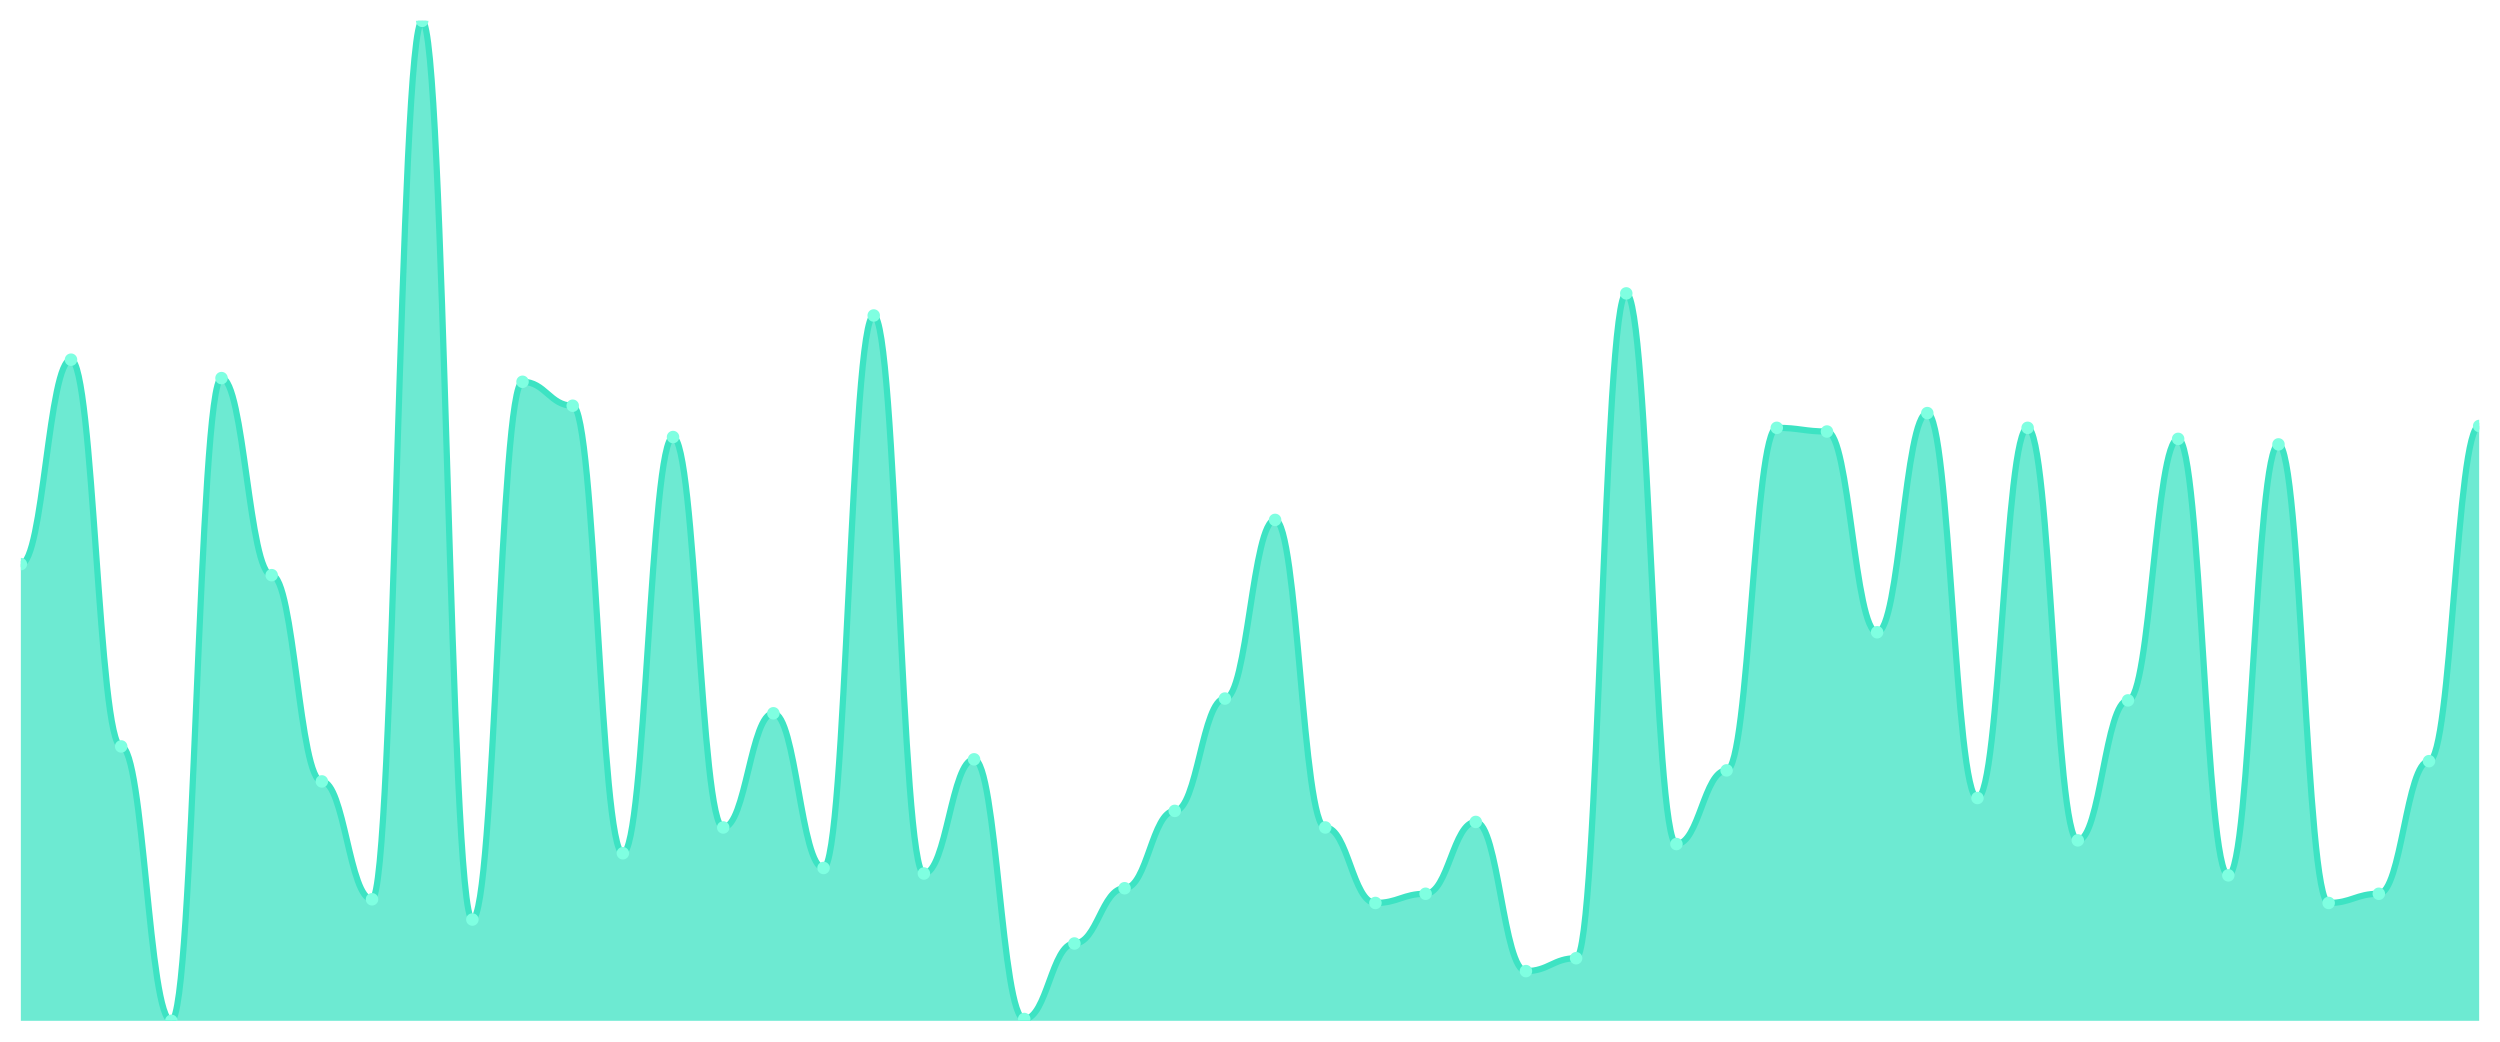
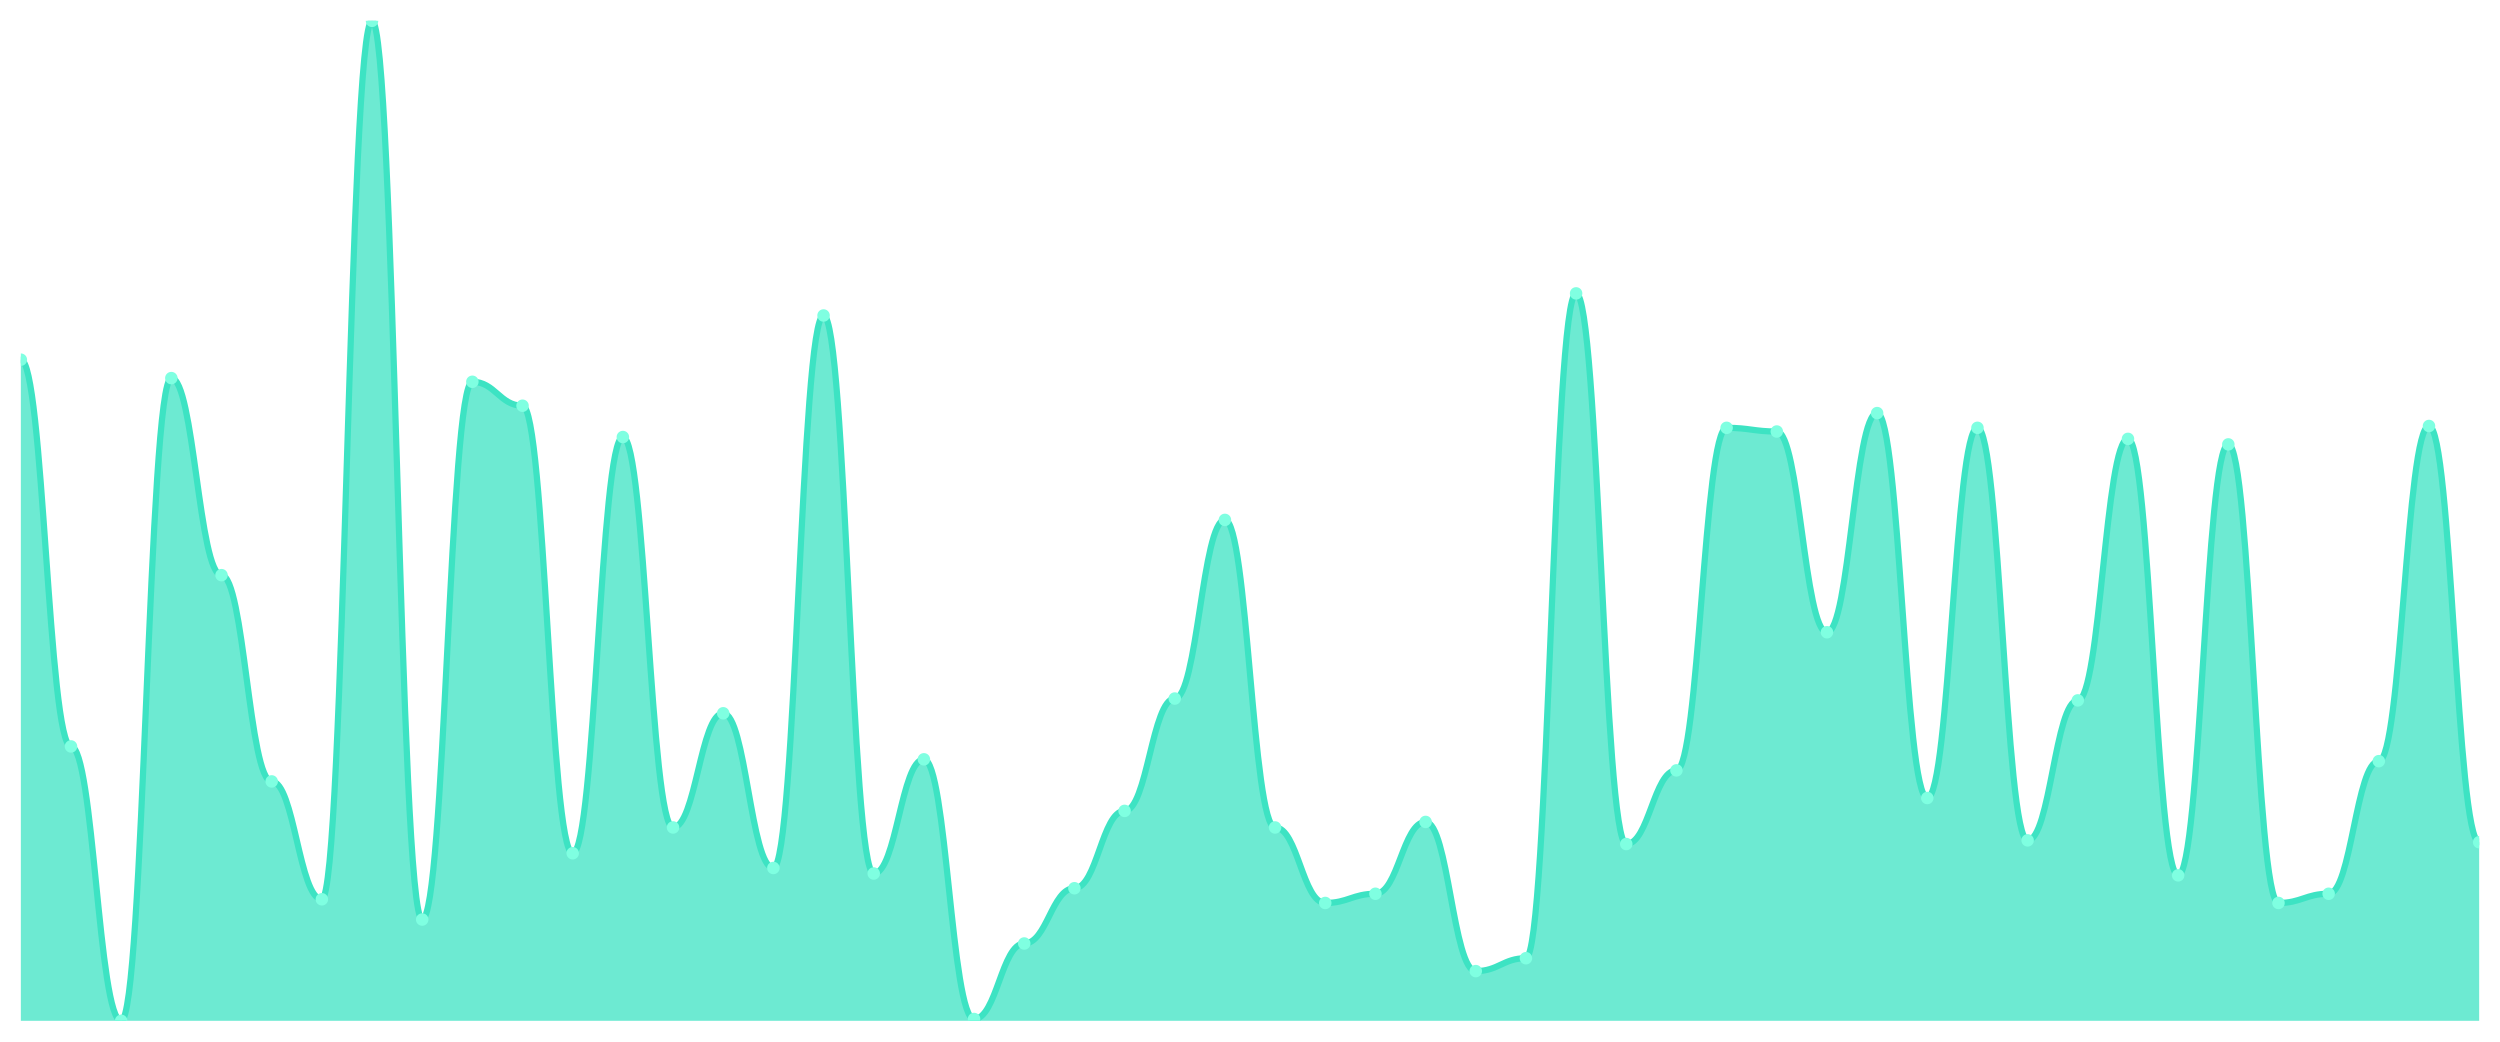
<svg xmlns="http://www.w3.org/2000/svg" viewBox="0 0 1200 500" width="1200" height="500">
  <defs>
    <clipPath id="c">
      <rect x="10" y="10" width="1180" height="480" />
    </clipPath>
  </defs>
  <rect width="1200" height="500" fill="none" />
  <g clip-path="url(#c)">
-     <path d="M 10,490 L 10,270.773 C 20.837,270.773 23.245,172.652 34.082,172.652 C 44.918,172.652 47.327,358.287 58.163,358.287 C 69,358.287 71.408,490 82.245,490 C 93.082,490 95.49,181.492 106.327,181.492 C 117.163,181.492 119.571,276.077 130.408,276.077 C 141.245,276.077 143.653,375.083 154.49,375.083 C 165.327,375.083 167.735,431.657 178.571,431.657 C 189.408,431.657 191.816,10 202.653,10 C 213.49,10 215.898,441.381 226.735,441.381 C 237.571,441.381 239.98,183.26 250.816,183.26 C 261.653,183.26 264.061,194.751 274.898,194.751 C 285.735,194.751 288.143,409.558 298.98,409.558 C 309.816,409.558 312.224,209.779 323.061,209.779 C 333.898,209.779 336.306,397.182 347.143,397.182 C 357.98,397.182 360.388,342.376 371.224,342.376 C 382.061,342.376 384.469,416.63 395.306,416.63 C 406.143,416.63 408.551,151.436 419.388,151.436 C 430.224,151.436 432.633,419.282 443.469,419.282 C 454.306,419.282 456.714,364.475 467.551,364.475 C 478.388,364.475 480.796,489.116 491.633,489.116 C 502.469,489.116 504.878,452.873 515.714,452.873 C 526.551,452.873 528.959,426.354 539.796,426.354 C 550.633,426.354 553.041,389.227 563.878,389.227 C 574.714,389.227 577.122,335.304 587.959,335.304 C 598.796,335.304 601.204,249.558 612.041,249.558 C 622.878,249.558 625.286,397.182 636.122,397.182 C 646.959,397.182 649.367,433.425 660.204,433.425 C 671.041,433.425 673.449,429.006 684.286,429.006 C 695.122,429.006 697.531,394.53 708.367,394.53 C 719.204,394.53 721.612,466.133 732.449,466.133 C 743.286,466.133 745.694,459.945 756.531,459.945 C 767.367,459.945 769.776,140.829 780.612,140.829 C 791.449,140.829 793.857,405.138 804.694,405.138 C 815.531,405.138 817.939,369.779 828.776,369.779 C 839.612,369.779 842.02,205.359 852.857,205.359 C 863.694,205.359 866.102,207.127 876.939,207.127 C 887.776,207.127 890.184,303.481 901.02,303.481 C 911.857,303.481 914.265,198.287 925.102,198.287 C 935.939,198.287 938.347,383.039 949.184,383.039 C 960.02,383.039 962.429,205.359 973.265,205.359 C 984.102,205.359 986.51,403.37 997.347,403.37 C 1008.184,403.37 1010.592,336.188 1021.429,336.188 C 1032.265,336.188 1034.673,210.663 1045.51,210.663 C 1056.347,210.663 1058.755,420.166 1069.592,420.166 C 1080.429,420.166 1082.837,213.315 1093.673,213.315 C 1104.51,213.315 1106.918,433.425 1117.755,433.425 C 1128.592,433.425 1131,429.006 1141.837,429.006 C 1152.673,429.006 1155.082,365.359 1165.918,365.359 C 1176.755,365.359 1179.163,204.475 1190,204.475 L 1190,490 Z" fill="rgba(61,227,195,0.75)" />
-     <path d="M 10,270.773 C 20.837,270.773 23.245,172.652 34.082,172.652 C 44.918,172.652 47.327,358.287 58.163,358.287 C 69,358.287 71.408,490 82.245,490 C 93.082,490 95.49,181.492 106.327,181.492 C 117.163,181.492 119.571,276.077 130.408,276.077 C 141.245,276.077 143.653,375.083 154.49,375.083 C 165.327,375.083 167.735,431.657 178.571,431.657 C 189.408,431.657 191.816,10 202.653,10 C 213.49,10 215.898,441.381 226.735,441.381 C 237.571,441.381 239.98,183.26 250.816,183.26 C 261.653,183.26 264.061,194.751 274.898,194.751 C 285.735,194.751 288.143,409.558 298.98,409.558 C 309.816,409.558 312.224,209.779 323.061,209.779 C 333.898,209.779 336.306,397.182 347.143,397.182 C 357.98,397.182 360.388,342.376 371.224,342.376 C 382.061,342.376 384.469,416.63 395.306,416.63 C 406.143,416.63 408.551,151.436 419.388,151.436 C 430.224,151.436 432.633,419.282 443.469,419.282 C 454.306,419.282 456.714,364.475 467.551,364.475 C 478.388,364.475 480.796,489.116 491.633,489.116 C 502.469,489.116 504.878,452.873 515.714,452.873 C 526.551,452.873 528.959,426.354 539.796,426.354 C 550.633,426.354 553.041,389.227 563.878,389.227 C 574.714,389.227 577.122,335.304 587.959,335.304 C 598.796,335.304 601.204,249.558 612.041,249.558 C 622.878,249.558 625.286,397.182 636.122,397.182 C 646.959,397.182 649.367,433.425 660.204,433.425 C 671.041,433.425 673.449,429.006 684.286,429.006 C 695.122,429.006 697.531,394.53 708.367,394.53 C 719.204,394.53 721.612,466.133 732.449,466.133 C 743.286,466.133 745.694,459.945 756.531,459.945 C 767.367,459.945 769.776,140.829 780.612,140.829 C 791.449,140.829 793.857,405.138 804.694,405.138 C 815.531,405.138 817.939,369.779 828.776,369.779 C 839.612,369.779 842.02,205.359 852.857,205.359 C 863.694,205.359 866.102,207.127 876.939,207.127 C 887.776,207.127 890.184,303.481 901.02,303.481 C 911.857,303.481 914.265,198.287 925.102,198.287 C 935.939,198.287 938.347,383.039 949.184,383.039 C 960.02,383.039 962.429,205.359 973.265,205.359 C 984.102,205.359 986.51,403.37 997.347,403.37 C 1008.184,403.37 1010.592,336.188 1021.429,336.188 C 1032.265,336.188 1034.673,210.663 1045.51,210.663 C 1056.347,210.663 1058.755,420.166 1069.592,420.166 C 1080.429,420.166 1082.837,213.315 1093.673,213.315 C 1104.51,213.315 1106.918,433.425 1117.755,433.425 C 1128.592,433.425 1131,429.006 1141.837,429.006 C 1152.673,429.006 1155.082,365.359 1165.918,365.359 C 1176.755,365.359 1179.163,204.475 1190,204.475" fill="none" stroke="#3de3c3" stroke-width="3" stroke-linecap="round" stroke-linejoin="round" />
-     <circle cx="10" cy="270.773" r="3" fill="#7fffe1" />
-     <circle cx="34.082" cy="172.652" r="3" fill="#7fffe1" />
-     <circle cx="58.163" cy="358.287" r="3" fill="#7fffe1" />
-     <circle cx="82.245" cy="490" r="3" fill="#7fffe1" />
-     <circle cx="106.327" cy="181.492" r="3" fill="#7fffe1" />
-     <circle cx="130.408" cy="276.077" r="3" fill="#7fffe1" />
-     <circle cx="154.49" cy="375.083" r="3" fill="#7fffe1" />
-     <circle cx="178.571" cy="431.657" r="3" fill="#7fffe1" />
-     <circle cx="202.653" cy="10" r="3" fill="#7fffe1" />
-     <circle cx="226.735" cy="441.381" r="3" fill="#7fffe1" />
-     <circle cx="250.816" cy="183.26" r="3" fill="#7fffe1" />
-     <circle cx="274.898" cy="194.751" r="3" fill="#7fffe1" />
-     <circle cx="298.98" cy="409.558" r="3" fill="#7fffe1" />
-     <circle cx="323.061" cy="209.779" r="3" fill="#7fffe1" />
-     <circle cx="347.143" cy="397.182" r="3" fill="#7fffe1" />
-     <circle cx="371.224" cy="342.376" r="3" fill="#7fffe1" />
-     <circle cx="395.306" cy="416.63" r="3" fill="#7fffe1" />
-     <circle cx="419.388" cy="151.436" r="3" fill="#7fffe1" />
-     <circle cx="443.469" cy="419.282" r="3" fill="#7fffe1" />
-     <circle cx="467.551" cy="364.475" r="3" fill="#7fffe1" />
-     <circle cx="491.633" cy="489.116" r="3" fill="#7fffe1" />
-     <circle cx="515.714" cy="452.873" r="3" fill="#7fffe1" />
-     <circle cx="539.796" cy="426.354" r="3" fill="#7fffe1" />
-     <circle cx="563.878" cy="389.227" r="3" fill="#7fffe1" />
-     <circle cx="587.959" cy="335.304" r="3" fill="#7fffe1" />
-     <circle cx="612.041" cy="249.558" r="3" fill="#7fffe1" />
-     <circle cx="636.122" cy="397.182" r="3" fill="#7fffe1" />
-     <circle cx="660.204" cy="433.425" r="3" fill="#7fffe1" />
-     <circle cx="684.286" cy="429.006" r="3" fill="#7fffe1" />
-     <circle cx="708.367" cy="394.53" r="3" fill="#7fffe1" />
-     <circle cx="732.449" cy="466.133" r="3" fill="#7fffe1" />
-     <circle cx="756.531" cy="459.945" r="3" fill="#7fffe1" />
-     <circle cx="780.612" cy="140.829" r="3" fill="#7fffe1" />
-     <circle cx="804.694" cy="405.138" r="3" fill="#7fffe1" />
-     <circle cx="828.776" cy="369.779" r="3" fill="#7fffe1" />
-     <circle cx="852.857" cy="205.359" r="3" fill="#7fffe1" />
-     <circle cx="876.939" cy="207.127" r="3" fill="#7fffe1" />
-     <circle cx="901.02" cy="303.481" r="3" fill="#7fffe1" />
-     <circle cx="925.102" cy="198.287" r="3" fill="#7fffe1" />
-     <circle cx="949.184" cy="383.039" r="3" fill="#7fffe1" />
-     <circle cx="973.265" cy="205.359" r="3" fill="#7fffe1" />
-     <circle cx="997.347" cy="403.37" r="3" fill="#7fffe1" />
-     <circle cx="1021.429" cy="336.188" r="3" fill="#7fffe1" />
-     <circle cx="1045.51" cy="210.663" r="3" fill="#7fffe1" />
-     <circle cx="1069.592" cy="420.166" r="3" fill="#7fffe1" />
-     <circle cx="1093.673" cy="213.315" r="3" fill="#7fffe1" />
-     <circle cx="1117.755" cy="433.425" r="3" fill="#7fffe1" />
-     <circle cx="1141.837" cy="429.006" r="3" fill="#7fffe1" />
-     <circle cx="1165.918" cy="365.359" r="3" fill="#7fffe1" />
-     <circle cx="1190" cy="204.475" r="3" fill="#7fffe1" />
+     <path d="M 10,490 L 10,172.652 C 20.837,172.652 23.245,358.287 34.082,358.287 C 44.918,358.287 47.327,490 58.163,490 C 69,490 71.408,181.492 82.245,181.492 C 93.082,181.492 95.49,276.077 106.327,276.077 C 117.163,276.077 119.571,375.083 130.408,375.083 C 141.245,375.083 143.653,431.657 154.49,431.657 C 165.327,431.657 167.735,10 178.571,10 C 189.408,10 191.816,441.381 202.653,441.381 C 213.49,441.381 215.898,183.26 226.735,183.26 C 237.571,183.26 239.98,194.751 250.816,194.751 C 261.653,194.751 264.061,409.558 274.898,409.558 C 285.735,409.558 288.143,209.779 298.98,209.779 C 309.816,209.779 312.224,397.182 323.061,397.182 C 333.898,397.182 336.306,342.376 347.143,342.376 C 357.98,342.376 360.388,416.63 371.224,416.63 C 382.061,416.63 384.469,151.436 395.306,151.436 C 406.143,151.436 408.551,419.282 419.388,419.282 C 430.224,419.282 432.633,364.475 443.469,364.475 C 454.306,364.475 456.714,489.116 467.551,489.116 C 478.388,489.116 480.796,452.873 491.633,452.873 C 502.469,452.873 504.878,426.354 515.714,426.354 C 526.551,426.354 528.959,389.227 539.796,389.227 C 550.633,389.227 553.041,335.304 563.878,335.304 C 574.714,335.304 577.122,249.558 587.959,249.558 C 598.796,249.558 601.204,397.182 612.041,397.182 C 622.878,397.182 625.286,433.425 636.122,433.425 C 646.959,433.425 649.367,429.006 660.204,429.006 C 671.041,429.006 673.449,394.53 684.286,394.53 C 695.122,394.53 697.531,466.133 708.367,466.133 C 719.204,466.133 721.612,459.945 732.449,459.945 C 743.286,459.945 745.694,140.829 756.531,140.829 C 767.367,140.829 769.776,405.138 780.612,405.138 C 791.449,405.138 793.857,369.779 804.694,369.779 C 815.531,369.779 817.939,205.359 828.776,205.359 C 839.612,205.359 842.02,207.127 852.857,207.127 C 863.694,207.127 866.102,303.481 876.939,303.481 C 887.776,303.481 890.184,198.287 901.02,198.287 C 911.857,198.287 914.265,383.039 925.102,383.039 C 935.939,383.039 938.347,205.359 949.184,205.359 C 960.02,205.359 962.429,403.37 973.265,403.37 C 984.102,403.37 986.51,336.188 997.347,336.188 C 1008.184,336.188 1010.592,210.663 1021.429,210.663 C 1032.265,210.663 1034.673,420.166 1045.51,420.166 C 1056.347,420.166 1058.755,213.315 1069.592,213.315 C 1080.429,213.315 1082.837,433.425 1093.673,433.425 C 1104.51,433.425 1106.918,429.006 1117.755,429.006 C 1128.592,429.006 1131,365.359 1141.837,365.359 C 1152.673,365.359 1155.082,204.475 1165.918,204.475 C 1176.755,204.475 1179.163,404.254 1190,404.254 L 1190,490 Z" fill="rgba(61,227,195,0.75)" />
+     <path d="M 10,172.652 C 20.837,172.652 23.245,358.287 34.082,358.287 C 44.918,358.287 47.327,490 58.163,490 C 69,490 71.408,181.492 82.245,181.492 C 93.082,181.492 95.49,276.077 106.327,276.077 C 117.163,276.077 119.571,375.083 130.408,375.083 C 141.245,375.083 143.653,431.657 154.49,431.657 C 165.327,431.657 167.735,10 178.571,10 C 189.408,10 191.816,441.381 202.653,441.381 C 213.49,441.381 215.898,183.26 226.735,183.26 C 237.571,183.26 239.98,194.751 250.816,194.751 C 261.653,194.751 264.061,409.558 274.898,409.558 C 285.735,409.558 288.143,209.779 298.98,209.779 C 309.816,209.779 312.224,397.182 323.061,397.182 C 333.898,397.182 336.306,342.376 347.143,342.376 C 357.98,342.376 360.388,416.63 371.224,416.63 C 382.061,416.63 384.469,151.436 395.306,151.436 C 406.143,151.436 408.551,419.282 419.388,419.282 C 430.224,419.282 432.633,364.475 443.469,364.475 C 454.306,364.475 456.714,489.116 467.551,489.116 C 478.388,489.116 480.796,452.873 491.633,452.873 C 502.469,452.873 504.878,426.354 515.714,426.354 C 526.551,426.354 528.959,389.227 539.796,389.227 C 550.633,389.227 553.041,335.304 563.878,335.304 C 574.714,335.304 577.122,249.558 587.959,249.558 C 598.796,249.558 601.204,397.182 612.041,397.182 C 622.878,397.182 625.286,433.425 636.122,433.425 C 646.959,433.425 649.367,429.006 660.204,429.006 C 671.041,429.006 673.449,394.53 684.286,394.53 C 695.122,394.53 697.531,466.133 708.367,466.133 C 719.204,466.133 721.612,459.945 732.449,459.945 C 743.286,459.945 745.694,140.829 756.531,140.829 C 767.367,140.829 769.776,405.138 780.612,405.138 C 791.449,405.138 793.857,369.779 804.694,369.779 C 815.531,369.779 817.939,205.359 828.776,205.359 C 839.612,205.359 842.02,207.127 852.857,207.127 C 863.694,207.127 866.102,303.481 876.939,303.481 C 887.776,303.481 890.184,198.287 901.02,198.287 C 911.857,198.287 914.265,383.039 925.102,383.039 C 935.939,383.039 938.347,205.359 949.184,205.359 C 960.02,205.359 962.429,403.37 973.265,403.37 C 984.102,403.37 986.51,336.188 997.347,336.188 C 1008.184,336.188 1010.592,210.663 1021.429,210.663 C 1032.265,210.663 1034.673,420.166 1045.51,420.166 C 1056.347,420.166 1058.755,213.315 1069.592,213.315 C 1080.429,213.315 1082.837,433.425 1093.673,433.425 C 1104.51,433.425 1106.918,429.006 1117.755,429.006 C 1128.592,429.006 1131,365.359 1141.837,365.359 C 1152.673,365.359 1155.082,204.475 1165.918,204.475 C 1176.755,204.475 1179.163,404.254 1190,404.254" fill="none" stroke="#3de3c3" stroke-width="3" stroke-linecap="round" stroke-linejoin="round" />
+     <circle cx="10" cy="172.652" r="3" fill="#7fffe1" />
+     <circle cx="34.082" cy="358.287" r="3" fill="#7fffe1" />
+     <circle cx="58.163" cy="490" r="3" fill="#7fffe1" />
+     <circle cx="82.245" cy="181.492" r="3" fill="#7fffe1" />
+     <circle cx="106.327" cy="276.077" r="3" fill="#7fffe1" />
+     <circle cx="130.408" cy="375.083" r="3" fill="#7fffe1" />
+     <circle cx="154.49" cy="431.657" r="3" fill="#7fffe1" />
+     <circle cx="178.571" cy="10" r="3" fill="#7fffe1" />
+     <circle cx="202.653" cy="441.381" r="3" fill="#7fffe1" />
+     <circle cx="226.735" cy="183.26" r="3" fill="#7fffe1" />
+     <circle cx="250.816" cy="194.751" r="3" fill="#7fffe1" />
+     <circle cx="274.898" cy="409.558" r="3" fill="#7fffe1" />
+     <circle cx="298.98" cy="209.779" r="3" fill="#7fffe1" />
+     <circle cx="323.061" cy="397.182" r="3" fill="#7fffe1" />
+     <circle cx="347.143" cy="342.376" r="3" fill="#7fffe1" />
+     <circle cx="371.224" cy="416.63" r="3" fill="#7fffe1" />
+     <circle cx="395.306" cy="151.436" r="3" fill="#7fffe1" />
+     <circle cx="419.388" cy="419.282" r="3" fill="#7fffe1" />
+     <circle cx="443.469" cy="364.475" r="3" fill="#7fffe1" />
+     <circle cx="467.551" cy="489.116" r="3" fill="#7fffe1" />
+     <circle cx="491.633" cy="452.873" r="3" fill="#7fffe1" />
+     <circle cx="515.714" cy="426.354" r="3" fill="#7fffe1" />
+     <circle cx="539.796" cy="389.227" r="3" fill="#7fffe1" />
+     <circle cx="563.878" cy="335.304" r="3" fill="#7fffe1" />
+     <circle cx="587.959" cy="249.558" r="3" fill="#7fffe1" />
+     <circle cx="612.041" cy="397.182" r="3" fill="#7fffe1" />
+     <circle cx="636.122" cy="433.425" r="3" fill="#7fffe1" />
+     <circle cx="660.204" cy="429.006" r="3" fill="#7fffe1" />
+     <circle cx="684.286" cy="394.53" r="3" fill="#7fffe1" />
+     <circle cx="708.367" cy="466.133" r="3" fill="#7fffe1" />
+     <circle cx="732.449" cy="459.945" r="3" fill="#7fffe1" />
+     <circle cx="756.531" cy="140.829" r="3" fill="#7fffe1" />
+     <circle cx="780.612" cy="405.138" r="3" fill="#7fffe1" />
+     <circle cx="804.694" cy="369.779" r="3" fill="#7fffe1" />
+     <circle cx="828.776" cy="205.359" r="3" fill="#7fffe1" />
+     <circle cx="852.857" cy="207.127" r="3" fill="#7fffe1" />
+     <circle cx="876.939" cy="303.481" r="3" fill="#7fffe1" />
+     <circle cx="901.02" cy="198.287" r="3" fill="#7fffe1" />
+     <circle cx="925.102" cy="383.039" r="3" fill="#7fffe1" />
+     <circle cx="949.184" cy="205.359" r="3" fill="#7fffe1" />
+     <circle cx="973.265" cy="403.37" r="3" fill="#7fffe1" />
+     <circle cx="997.347" cy="336.188" r="3" fill="#7fffe1" />
+     <circle cx="1021.429" cy="210.663" r="3" fill="#7fffe1" />
+     <circle cx="1045.51" cy="420.166" r="3" fill="#7fffe1" />
+     <circle cx="1069.592" cy="213.315" r="3" fill="#7fffe1" />
+     <circle cx="1093.673" cy="433.425" r="3" fill="#7fffe1" />
+     <circle cx="1117.755" cy="429.006" r="3" fill="#7fffe1" />
+     <circle cx="1141.837" cy="365.359" r="3" fill="#7fffe1" />
+     <circle cx="1165.918" cy="204.475" r="3" fill="#7fffe1" />
+     <circle cx="1190" cy="404.254" r="3" fill="#7fffe1" />
  </g>
</svg>
